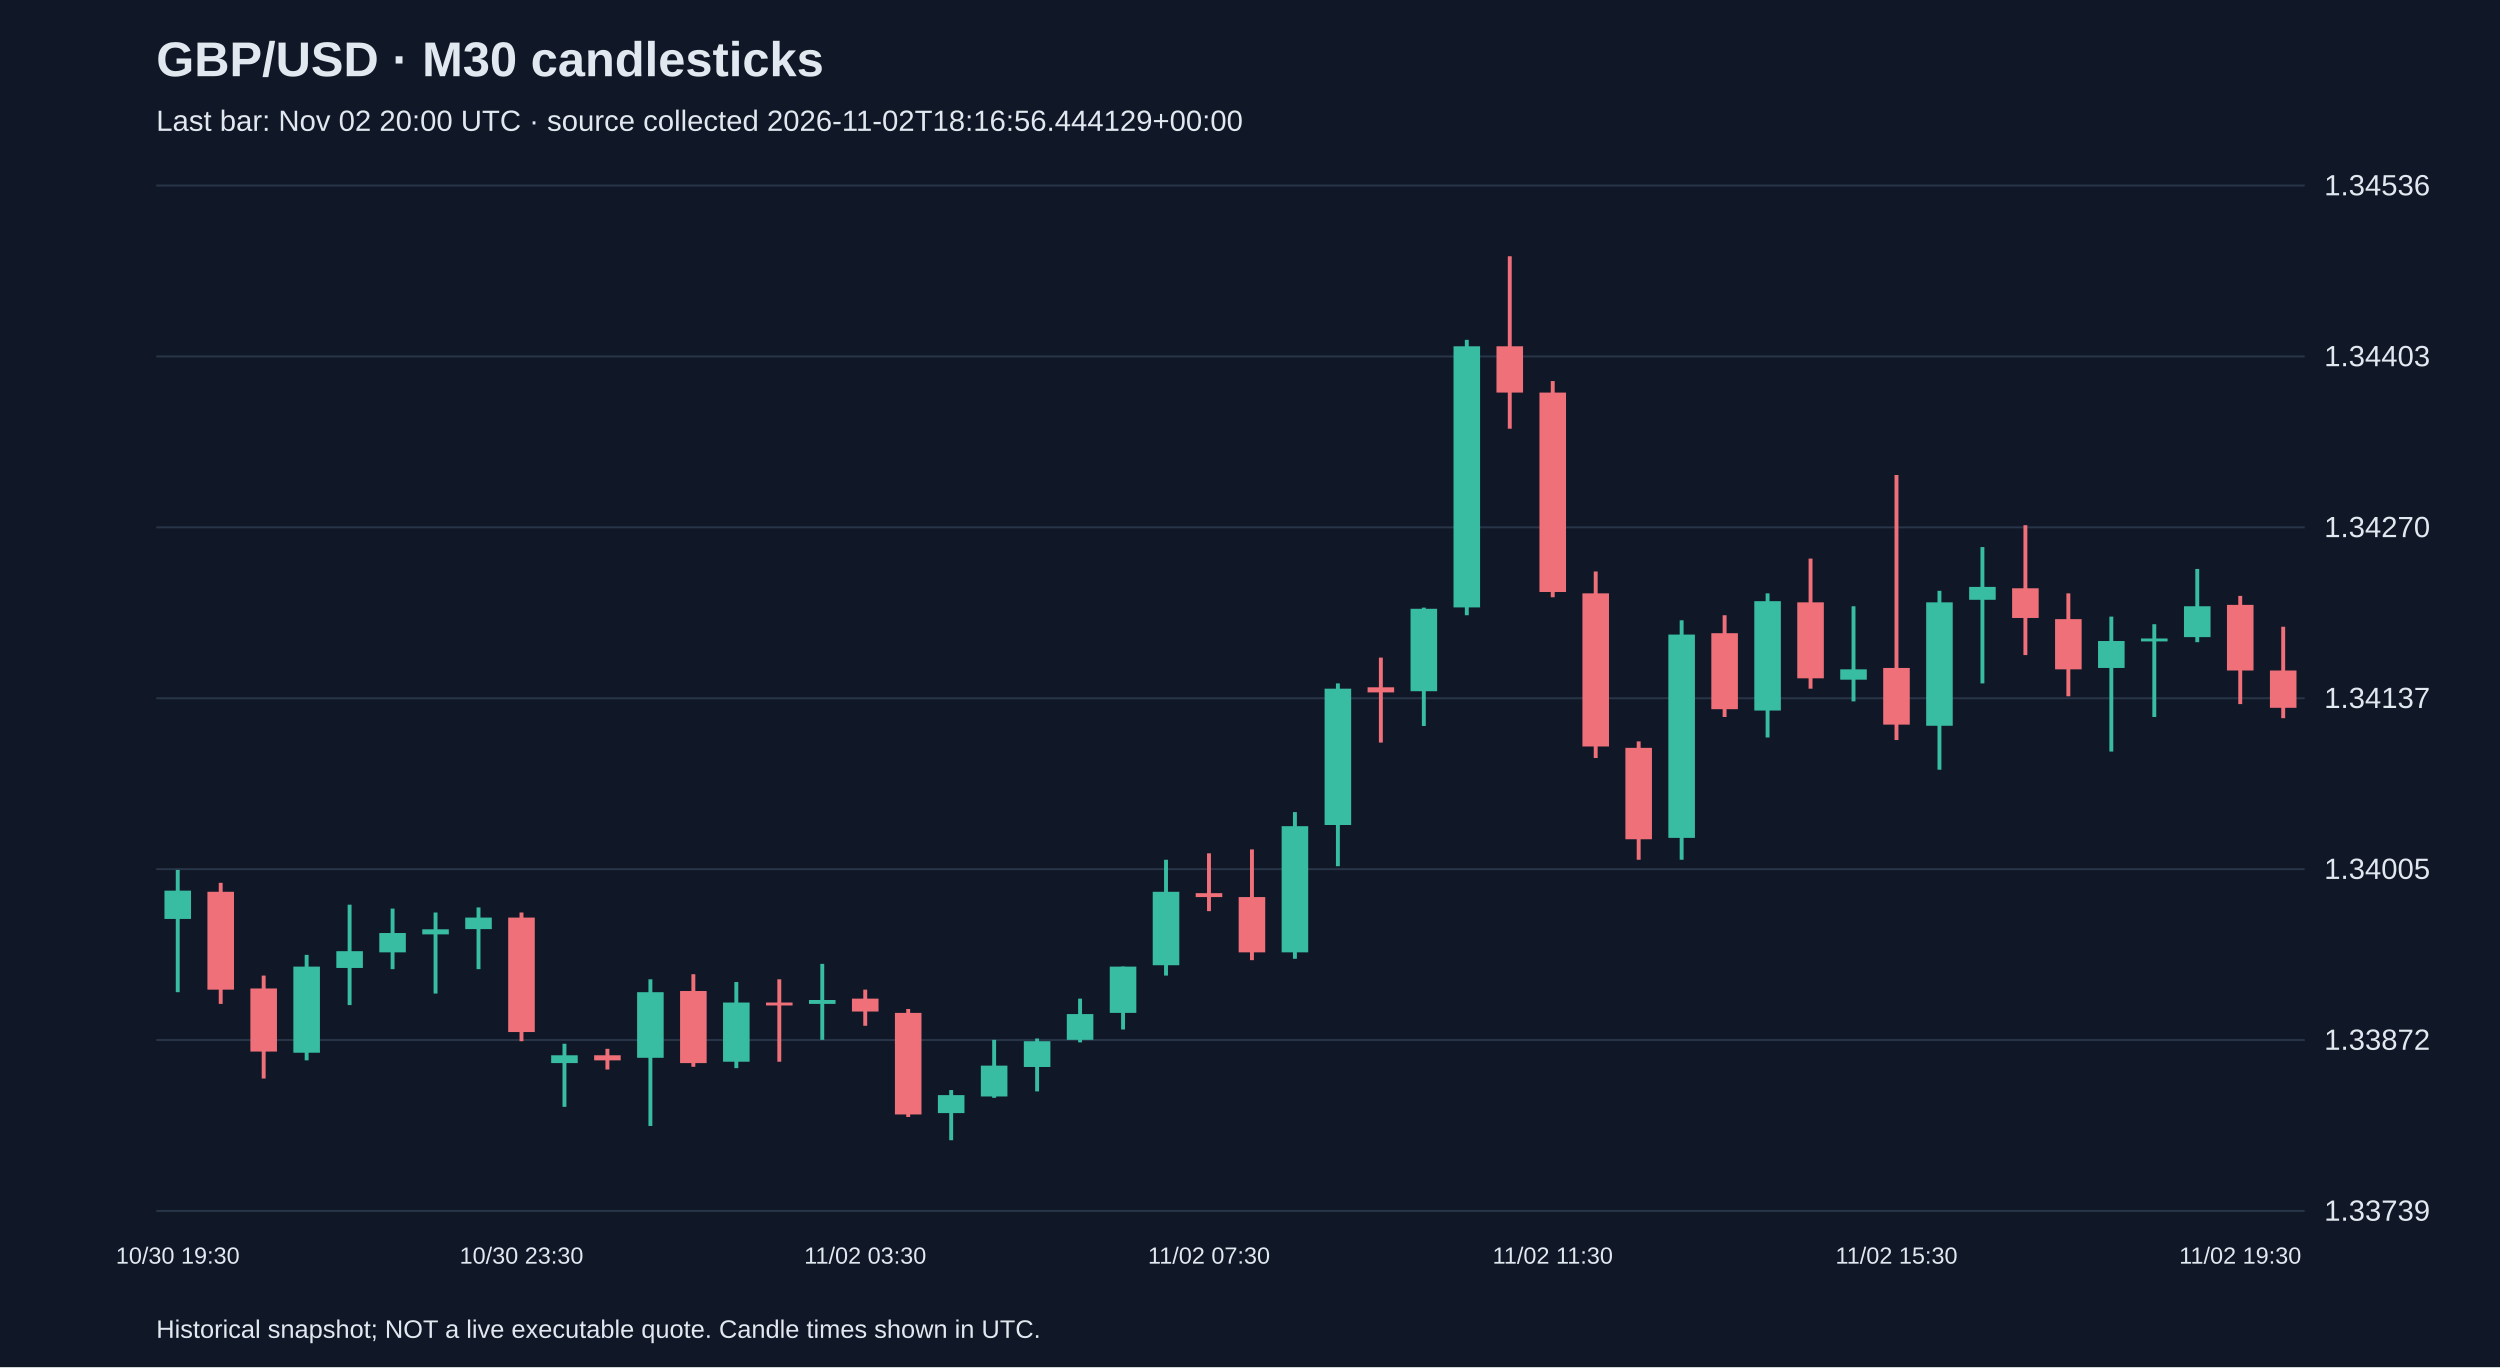
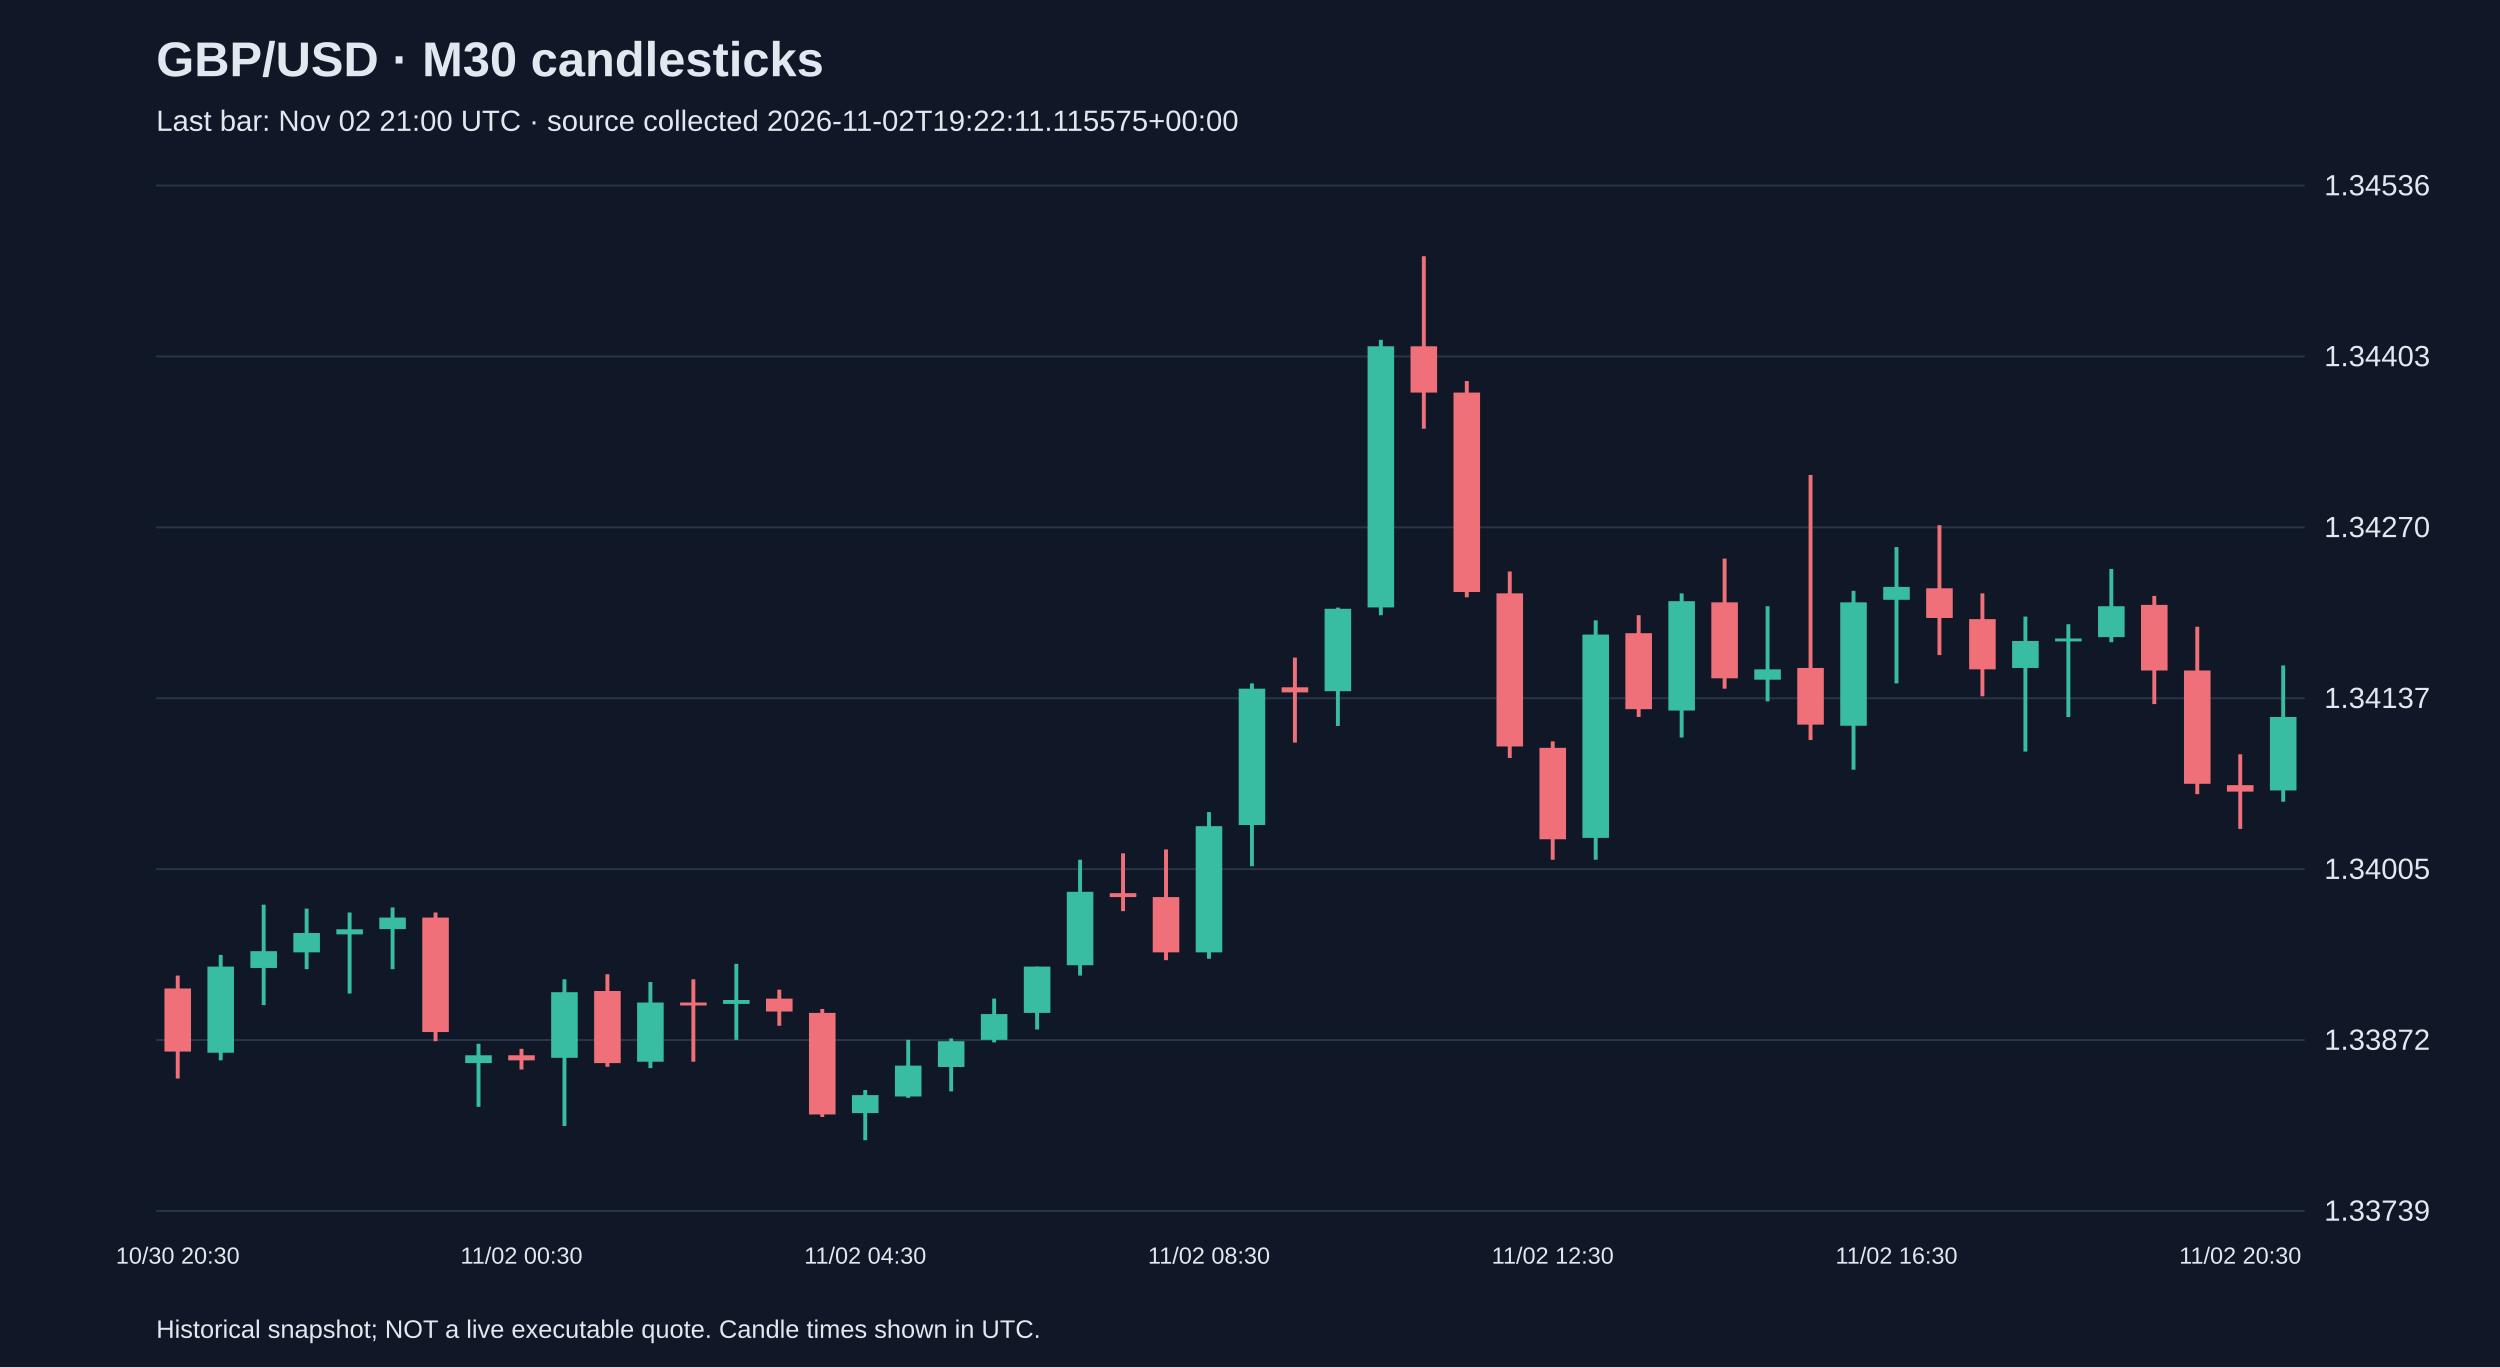
<svg xmlns="http://www.w3.org/2000/svg" viewBox="0 0 1280 700">
  <rect width="100%" height="100%" fill="#101827" />
  <style>text{font-family:Arial,sans-serif;fill:#e2e8f0}</style>
  <text x="80" y="39" font-size="25" font-weight="bold">GBP/USD · M30 candlesticks</text>
-   <text x="80" y="67" font-size="15" fill="#a6b1c5">Last bar: Nov 02 20:00 UTC · source collected 2026-11-02T18:16:56.444129+00:00</text>
+   <text x="80" y="67" font-size="15" fill="#a6b1c5">Last bar: Nov 02 21:00 UTC · source collected 2026-11-02T19:22:11.115575+00:00</text>
  <line x1="80" y1="620.0" x2="1180" y2="620.0" stroke="#283548" />
  <text x="1190" y="625.0" font-size="15">1.33739</text>
  <line x1="80" y1="532.5" x2="1180" y2="532.5" stroke="#283548" />
  <text x="1190" y="537.5" font-size="15">1.33872</text>
  <line x1="80" y1="445.0" x2="1180" y2="445.0" stroke="#283548" />
  <text x="1190" y="450.0" font-size="15">1.34005</text>
  <line x1="80" y1="357.5" x2="1180" y2="357.5" stroke="#283548" />
  <text x="1190" y="362.5" font-size="15">1.34137</text>
  <line x1="80" y1="270.0" x2="1180" y2="270.0" stroke="#283548" />
  <text x="1190" y="275.0" font-size="15">1.34270</text>
  <line x1="80" y1="182.5" x2="1180" y2="182.5" stroke="#283548" />
  <text x="1190" y="187.5" font-size="15">1.34403</text>
  <line x1="80" y1="95.0" x2="1180" y2="95.0" stroke="#283548" />
  <text x="1190" y="100.0" font-size="15">1.34536</text>
-   <line x1="91.0" y1="445.4" x2="91.0" y2="508.0" stroke="#38bca2" stroke-width="2" />
-   <rect x="84.2" y="456.0" width="13.6" height="14.5" fill="#38bca2" />
-   <text x="91.0" y="647" text-anchor="middle" font-size="12">10/30 19:30</text>
-   <line x1="113.0" y1="452.0" x2="113.0" y2="514.0" stroke="#f07079" stroke-width="2" />
-   <rect x="106.2" y="456.6" width="13.6" height="50.1" fill="#f07079" />
-   <line x1="135.0" y1="499.5" x2="135.0" y2="552.2" stroke="#f07079" stroke-width="2" />
-   <rect x="128.2" y="506.1" width="13.6" height="32.3" fill="#f07079" />
-   <line x1="157.0" y1="488.9" x2="157.0" y2="542.9" stroke="#38bca2" stroke-width="2" />
-   <rect x="150.2" y="494.9" width="13.6" height="44.1" fill="#38bca2" />
-   <line x1="179.0" y1="463.2" x2="179.0" y2="514.6" stroke="#38bca2" stroke-width="2" />
-   <rect x="172.2" y="487.0" width="13.6" height="8.6" fill="#38bca2" />
-   <line x1="201.0" y1="465.2" x2="201.0" y2="496.2" stroke="#38bca2" stroke-width="2" />
-   <rect x="194.2" y="477.7" width="13.6" height="9.9" fill="#38bca2" />
-   <line x1="223.0" y1="467.2" x2="223.0" y2="508.7" stroke="#38bca2" stroke-width="2" />
-   <rect x="216.2" y="475.8" width="13.6" height="2.6" fill="#38bca2" />
-   <line x1="245.0" y1="464.6" x2="245.0" y2="496.2" stroke="#38bca2" stroke-width="2" />
-   <rect x="238.2" y="469.8" width="13.6" height="5.9" fill="#38bca2" />
-   <line x1="267.0" y1="467.2" x2="267.0" y2="533.1" stroke="#f07079" stroke-width="2" />
-   <rect x="260.2" y="469.8" width="13.6" height="58.6" fill="#f07079" />
-   <text x="267.0" y="647" text-anchor="middle" font-size="12">10/30 23:30</text>
-   <line x1="289.0" y1="534.4" x2="289.0" y2="566.7" stroke="#38bca2" stroke-width="2" />
-   <rect x="282.2" y="540.3" width="13.6" height="4.0" fill="#38bca2" />
-   <line x1="311.0" y1="537.0" x2="311.0" y2="547.6" stroke="#f07079" stroke-width="2" />
-   <rect x="304.2" y="540.3" width="13.6" height="2.6" fill="#f07079" />
-   <line x1="333.0" y1="501.4" x2="333.0" y2="576.5" stroke="#38bca2" stroke-width="2" />
-   <rect x="326.2" y="508.0" width="13.6" height="33.6" fill="#38bca2" />
-   <line x1="355.0" y1="498.8" x2="355.0" y2="546.2" stroke="#f07079" stroke-width="2" />
-   <rect x="348.2" y="507.4" width="13.6" height="36.9" fill="#f07079" />
-   <line x1="377.0" y1="502.8" x2="377.0" y2="546.9" stroke="#38bca2" stroke-width="2" />
-   <rect x="370.2" y="513.3" width="13.6" height="30.3" fill="#38bca2" />
-   <line x1="399.0" y1="501.4" x2="399.0" y2="543.6" stroke="#f07079" stroke-width="2" />
-   <rect x="392.2" y="513.3" width="13.6" height="1.5" fill="#f07079" />
-   <line x1="421.0" y1="493.5" x2="421.0" y2="532.4" stroke="#38bca2" stroke-width="2" />
-   <rect x="414.2" y="512.0" width="13.6" height="2.0" fill="#38bca2" />
-   <line x1="443.0" y1="506.7" x2="443.0" y2="525.2" stroke="#f07079" stroke-width="2" />
-   <rect x="436.2" y="511.3" width="13.6" height="6.6" fill="#f07079" />
-   <text x="443.0" y="647" text-anchor="middle" font-size="12">11/02 03:30</text>
-   <line x1="465.0" y1="516.6" x2="465.0" y2="571.9" stroke="#f07079" stroke-width="2" />
-   <rect x="458.2" y="518.6" width="13.6" height="52.0" fill="#f07079" />
-   <line x1="487.0" y1="558.1" x2="487.0" y2="583.8" stroke="#38bca2" stroke-width="2" />
-   <rect x="480.2" y="560.7" width="13.6" height="9.2" fill="#38bca2" />
-   <line x1="509.0" y1="532.4" x2="509.0" y2="562.1" stroke="#38bca2" stroke-width="2" />
-   <rect x="502.2" y="545.6" width="13.6" height="15.8" fill="#38bca2" />
-   <line x1="531.0" y1="531.7" x2="531.0" y2="558.8" stroke="#38bca2" stroke-width="2" />
-   <rect x="524.2" y="533.1" width="13.6" height="13.2" fill="#38bca2" />
-   <line x1="553.0" y1="511.3" x2="553.0" y2="533.7" stroke="#38bca2" stroke-width="2" />
-   <rect x="546.2" y="519.2" width="13.6" height="13.2" fill="#38bca2" />
-   <line x1="575.0" y1="494.9" x2="575.0" y2="527.1" stroke="#38bca2" stroke-width="2" />
-   <rect x="568.2" y="494.9" width="13.6" height="23.7" fill="#38bca2" />
-   <line x1="597.0" y1="440.2" x2="597.0" y2="499.5" stroke="#38bca2" stroke-width="2" />
-   <rect x="590.2" y="456.6" width="13.6" height="37.6" fill="#38bca2" />
-   <line x1="619.0" y1="436.9" x2="619.0" y2="466.5" stroke="#f07079" stroke-width="2" />
-   <rect x="612.2" y="457.3" width="13.6" height="2.0" fill="#f07079" />
-   <text x="619.0" y="647" text-anchor="middle" font-size="12">11/02 07:30</text>
-   <line x1="641.0" y1="434.9" x2="641.0" y2="491.6" stroke="#f07079" stroke-width="2" />
-   <rect x="634.2" y="459.3" width="13.6" height="28.3" fill="#f07079" />
-   <line x1="663.0" y1="415.8" x2="663.0" y2="490.9" stroke="#38bca2" stroke-width="2" />
-   <rect x="656.2" y="423.0" width="13.6" height="64.6" fill="#38bca2" />
-   <line x1="685.0" y1="349.9" x2="685.0" y2="443.5" stroke="#38bca2" stroke-width="2" />
-   <rect x="678.2" y="352.6" width="13.6" height="69.8" fill="#38bca2" />
-   <line x1="707.0" y1="336.7" x2="707.0" y2="380.2" stroke="#f07079" stroke-width="2" />
-   <rect x="700.2" y="351.9" width="13.6" height="2.6" fill="#f07079" />
-   <line x1="729.0" y1="311.1" x2="729.0" y2="371.7" stroke="#38bca2" stroke-width="2" />
-   <rect x="722.2" y="311.7" width="13.6" height="42.2" fill="#38bca2" />
-   <line x1="751.0" y1="174.0" x2="751.0" y2="315.0" stroke="#38bca2" stroke-width="2" />
-   <rect x="744.2" y="177.3" width="13.6" height="133.7" fill="#38bca2" />
-   <line x1="773.0" y1="131.2" x2="773.0" y2="219.5" stroke="#f07079" stroke-width="2" />
-   <rect x="766.2" y="177.3" width="13.6" height="23.7" fill="#f07079" />
-   <line x1="795.0" y1="195.1" x2="795.0" y2="305.8" stroke="#f07079" stroke-width="2" />
-   <rect x="788.2" y="201.0" width="13.6" height="102.1" fill="#f07079" />
-   <text x="795.0" y="647" text-anchor="middle" font-size="12">11/02 11:30</text>
-   <line x1="817.0" y1="292.6" x2="817.0" y2="388.1" stroke="#f07079" stroke-width="2" />
-   <rect x="810.2" y="303.8" width="13.6" height="78.4" fill="#f07079" />
-   <line x1="839.0" y1="379.6" x2="839.0" y2="440.2" stroke="#f07079" stroke-width="2" />
-   <rect x="832.2" y="382.9" width="13.6" height="46.8" fill="#f07079" />
-   <line x1="861.0" y1="317.6" x2="861.0" y2="440.2" stroke="#38bca2" stroke-width="2" />
-   <rect x="854.2" y="324.9" width="13.6" height="104.1" fill="#38bca2" />
-   <line x1="883.0" y1="315.0" x2="883.0" y2="367.1" stroke="#f07079" stroke-width="2" />
-   <rect x="876.2" y="324.2" width="13.6" height="38.9" fill="#f07079" />
-   <line x1="905.0" y1="303.8" x2="905.0" y2="377.6" stroke="#38bca2" stroke-width="2" />
-   <rect x="898.2" y="307.8" width="13.6" height="56.0" fill="#38bca2" />
-   <line x1="927.0" y1="286.0" x2="927.0" y2="352.6" stroke="#f07079" stroke-width="2" />
-   <rect x="920.2" y="308.4" width="13.6" height="38.9" fill="#f07079" />
-   <line x1="949.0" y1="310.4" x2="949.0" y2="359.1" stroke="#38bca2" stroke-width="2" />
-   <rect x="942.2" y="342.7" width="13.6" height="5.3" fill="#38bca2" />
-   <line x1="971.0" y1="243.2" x2="971.0" y2="378.9" stroke="#f07079" stroke-width="2" />
-   <rect x="964.2" y="342.0" width="13.6" height="29.0" fill="#f07079" />
-   <text x="971.0" y="647" text-anchor="middle" font-size="12">11/02 15:30</text>
-   <line x1="993.0" y1="302.5" x2="993.0" y2="394.1" stroke="#38bca2" stroke-width="2" />
-   <rect x="986.2" y="308.4" width="13.6" height="63.2" fill="#38bca2" />
-   <line x1="1015.0" y1="280.1" x2="1015.0" y2="349.9" stroke="#38bca2" stroke-width="2" />
-   <rect x="1008.2" y="300.5" width="13.6" height="6.6" fill="#38bca2" />
-   <line x1="1037.0" y1="268.9" x2="1037.0" y2="335.4" stroke="#f07079" stroke-width="2" />
-   <rect x="1030.2" y="301.2" width="13.6" height="15.2" fill="#f07079" />
-   <line x1="1059.0" y1="303.8" x2="1059.0" y2="356.5" stroke="#f07079" stroke-width="2" />
-   <rect x="1052.2" y="317.0" width="13.6" height="25.7" fill="#f07079" />
-   <line x1="1081.0" y1="315.7" x2="1081.0" y2="384.8" stroke="#38bca2" stroke-width="2" />
-   <rect x="1074.2" y="328.2" width="13.6" height="13.8" fill="#38bca2" />
-   <line x1="1103.0" y1="319.6" x2="1103.0" y2="367.1" stroke="#38bca2" stroke-width="2" />
-   <rect x="1096.2" y="326.9" width="13.6" height="1.5" fill="#38bca2" />
-   <line x1="1125.0" y1="291.3" x2="1125.0" y2="328.8" stroke="#38bca2" stroke-width="2" />
-   <rect x="1118.2" y="310.4" width="13.6" height="15.8" fill="#38bca2" />
-   <line x1="1147.0" y1="305.1" x2="1147.0" y2="360.5" stroke="#f07079" stroke-width="2" />
-   <rect x="1140.2" y="309.7" width="13.6" height="33.6" fill="#f07079" />
-   <text x="1147.0" y="647" text-anchor="middle" font-size="12">11/02 19:30</text>
-   <line x1="1169.0" y1="320.9" x2="1169.0" y2="367.7" stroke="#f07079" stroke-width="2" />
-   <rect x="1162.2" y="343.3" width="13.6" height="19.1" fill="#f07079" />
+   <line x1="91.0" y1="499.5" x2="91.0" y2="552.2" stroke="#f07079" stroke-width="2" />
+   <rect x="84.2" y="506.1" width="13.6" height="32.3" fill="#f07079" />
+   <text x="91.0" y="647" text-anchor="middle" font-size="12">10/30 20:30</text>
+   <line x1="113.0" y1="488.9" x2="113.0" y2="542.9" stroke="#38bca2" stroke-width="2" />
+   <rect x="106.2" y="494.9" width="13.6" height="44.1" fill="#38bca2" />
+   <line x1="135.0" y1="463.2" x2="135.0" y2="514.6" stroke="#38bca2" stroke-width="2" />
+   <rect x="128.2" y="487.0" width="13.6" height="8.6" fill="#38bca2" />
+   <line x1="157.0" y1="465.2" x2="157.0" y2="496.2" stroke="#38bca2" stroke-width="2" />
+   <rect x="150.2" y="477.7" width="13.6" height="9.9" fill="#38bca2" />
+   <line x1="179.0" y1="467.2" x2="179.0" y2="508.7" stroke="#38bca2" stroke-width="2" />
+   <rect x="172.2" y="475.8" width="13.6" height="2.6" fill="#38bca2" />
+   <line x1="201.0" y1="464.6" x2="201.0" y2="496.2" stroke="#38bca2" stroke-width="2" />
+   <rect x="194.2" y="469.8" width="13.6" height="5.9" fill="#38bca2" />
+   <line x1="223.0" y1="467.2" x2="223.0" y2="533.1" stroke="#f07079" stroke-width="2" />
+   <rect x="216.2" y="469.8" width="13.6" height="58.6" fill="#f07079" />
+   <line x1="245.0" y1="534.4" x2="245.0" y2="566.7" stroke="#38bca2" stroke-width="2" />
+   <rect x="238.2" y="540.3" width="13.6" height="4.0" fill="#38bca2" />
+   <line x1="267.0" y1="537.0" x2="267.0" y2="547.6" stroke="#f07079" stroke-width="2" />
+   <rect x="260.2" y="540.3" width="13.6" height="2.6" fill="#f07079" />
+   <text x="267.0" y="647" text-anchor="middle" font-size="12">11/02 00:30</text>
+   <line x1="289.0" y1="501.4" x2="289.0" y2="576.5" stroke="#38bca2" stroke-width="2" />
+   <rect x="282.2" y="508.0" width="13.6" height="33.6" fill="#38bca2" />
+   <line x1="311.0" y1="498.8" x2="311.0" y2="546.2" stroke="#f07079" stroke-width="2" />
+   <rect x="304.2" y="507.4" width="13.6" height="36.9" fill="#f07079" />
+   <line x1="333.0" y1="502.8" x2="333.0" y2="546.9" stroke="#38bca2" stroke-width="2" />
+   <rect x="326.2" y="513.3" width="13.6" height="30.3" fill="#38bca2" />
+   <line x1="355.0" y1="501.4" x2="355.0" y2="543.6" stroke="#f07079" stroke-width="2" />
+   <rect x="348.2" y="513.3" width="13.6" height="1.5" fill="#f07079" />
+   <line x1="377.0" y1="493.5" x2="377.0" y2="532.4" stroke="#38bca2" stroke-width="2" />
+   <rect x="370.2" y="512.0" width="13.6" height="2.0" fill="#38bca2" />
+   <line x1="399.0" y1="506.7" x2="399.0" y2="525.2" stroke="#f07079" stroke-width="2" />
+   <rect x="392.2" y="511.3" width="13.6" height="6.6" fill="#f07079" />
+   <line x1="421.0" y1="516.6" x2="421.0" y2="571.9" stroke="#f07079" stroke-width="2" />
+   <rect x="414.2" y="518.6" width="13.6" height="52.0" fill="#f07079" />
+   <line x1="443.0" y1="558.1" x2="443.0" y2="583.8" stroke="#38bca2" stroke-width="2" />
+   <rect x="436.2" y="560.7" width="13.6" height="9.2" fill="#38bca2" />
+   <text x="443.0" y="647" text-anchor="middle" font-size="12">11/02 04:30</text>
+   <line x1="465.0" y1="532.4" x2="465.0" y2="562.1" stroke="#38bca2" stroke-width="2" />
+   <rect x="458.2" y="545.6" width="13.6" height="15.8" fill="#38bca2" />
+   <line x1="487.0" y1="531.7" x2="487.0" y2="558.8" stroke="#38bca2" stroke-width="2" />
+   <rect x="480.2" y="533.1" width="13.6" height="13.2" fill="#38bca2" />
+   <line x1="509.0" y1="511.3" x2="509.0" y2="533.7" stroke="#38bca2" stroke-width="2" />
+   <rect x="502.2" y="519.2" width="13.6" height="13.2" fill="#38bca2" />
+   <line x1="531.0" y1="494.9" x2="531.0" y2="527.1" stroke="#38bca2" stroke-width="2" />
+   <rect x="524.2" y="494.9" width="13.6" height="23.7" fill="#38bca2" />
+   <line x1="553.0" y1="440.2" x2="553.0" y2="499.5" stroke="#38bca2" stroke-width="2" />
+   <rect x="546.2" y="456.6" width="13.6" height="37.6" fill="#38bca2" />
+   <line x1="575.0" y1="436.9" x2="575.0" y2="466.5" stroke="#f07079" stroke-width="2" />
+   <rect x="568.2" y="457.3" width="13.6" height="2.0" fill="#f07079" />
+   <line x1="597.0" y1="434.9" x2="597.0" y2="491.6" stroke="#f07079" stroke-width="2" />
+   <rect x="590.2" y="459.3" width="13.6" height="28.3" fill="#f07079" />
+   <line x1="619.0" y1="415.8" x2="619.0" y2="490.9" stroke="#38bca2" stroke-width="2" />
+   <rect x="612.2" y="423.0" width="13.6" height="64.6" fill="#38bca2" />
+   <text x="619.0" y="647" text-anchor="middle" font-size="12">11/02 08:30</text>
+   <line x1="641.0" y1="349.9" x2="641.0" y2="443.5" stroke="#38bca2" stroke-width="2" />
+   <rect x="634.2" y="352.6" width="13.6" height="69.8" fill="#38bca2" />
+   <line x1="663.0" y1="336.7" x2="663.0" y2="380.2" stroke="#f07079" stroke-width="2" />
+   <rect x="656.2" y="351.9" width="13.6" height="2.6" fill="#f07079" />
+   <line x1="685.0" y1="311.1" x2="685.0" y2="371.7" stroke="#38bca2" stroke-width="2" />
+   <rect x="678.2" y="311.7" width="13.6" height="42.2" fill="#38bca2" />
+   <line x1="707.0" y1="174.0" x2="707.0" y2="315.0" stroke="#38bca2" stroke-width="2" />
+   <rect x="700.2" y="177.3" width="13.6" height="133.7" fill="#38bca2" />
+   <line x1="729.0" y1="131.2" x2="729.0" y2="219.5" stroke="#f07079" stroke-width="2" />
+   <rect x="722.2" y="177.3" width="13.6" height="23.7" fill="#f07079" />
+   <line x1="751.0" y1="195.1" x2="751.0" y2="305.8" stroke="#f07079" stroke-width="2" />
+   <rect x="744.2" y="201.0" width="13.6" height="102.1" fill="#f07079" />
+   <line x1="773.0" y1="292.6" x2="773.0" y2="388.1" stroke="#f07079" stroke-width="2" />
+   <rect x="766.2" y="303.8" width="13.6" height="78.4" fill="#f07079" />
+   <line x1="795.0" y1="379.6" x2="795.0" y2="440.2" stroke="#f07079" stroke-width="2" />
+   <rect x="788.2" y="382.9" width="13.6" height="46.8" fill="#f07079" />
+   <text x="795.0" y="647" text-anchor="middle" font-size="12">11/02 12:30</text>
+   <line x1="817.0" y1="317.6" x2="817.0" y2="440.2" stroke="#38bca2" stroke-width="2" />
+   <rect x="810.2" y="324.9" width="13.6" height="104.1" fill="#38bca2" />
+   <line x1="839.0" y1="315.0" x2="839.0" y2="367.1" stroke="#f07079" stroke-width="2" />
+   <rect x="832.2" y="324.2" width="13.6" height="38.9" fill="#f07079" />
+   <line x1="861.0" y1="303.8" x2="861.0" y2="377.6" stroke="#38bca2" stroke-width="2" />
+   <rect x="854.2" y="307.8" width="13.6" height="56.0" fill="#38bca2" />
+   <line x1="883.0" y1="286.0" x2="883.0" y2="352.6" stroke="#f07079" stroke-width="2" />
+   <rect x="876.2" y="308.4" width="13.6" height="38.9" fill="#f07079" />
+   <line x1="905.0" y1="310.4" x2="905.0" y2="359.1" stroke="#38bca2" stroke-width="2" />
+   <rect x="898.2" y="342.7" width="13.6" height="5.3" fill="#38bca2" />
+   <line x1="927.0" y1="243.2" x2="927.0" y2="378.9" stroke="#f07079" stroke-width="2" />
+   <rect x="920.2" y="342.0" width="13.6" height="29.0" fill="#f07079" />
+   <line x1="949.0" y1="302.5" x2="949.0" y2="394.1" stroke="#38bca2" stroke-width="2" />
+   <rect x="942.2" y="308.4" width="13.6" height="63.2" fill="#38bca2" />
+   <line x1="971.0" y1="280.1" x2="971.0" y2="349.9" stroke="#38bca2" stroke-width="2" />
+   <rect x="964.2" y="300.5" width="13.6" height="6.6" fill="#38bca2" />
+   <text x="971.0" y="647" text-anchor="middle" font-size="12">11/02 16:30</text>
+   <line x1="993.0" y1="268.9" x2="993.0" y2="335.4" stroke="#f07079" stroke-width="2" />
+   <rect x="986.2" y="301.2" width="13.6" height="15.2" fill="#f07079" />
+   <line x1="1015.0" y1="303.8" x2="1015.0" y2="356.5" stroke="#f07079" stroke-width="2" />
+   <rect x="1008.2" y="317.0" width="13.6" height="25.7" fill="#f07079" />
+   <line x1="1037.0" y1="315.7" x2="1037.0" y2="384.8" stroke="#38bca2" stroke-width="2" />
+   <rect x="1030.2" y="328.2" width="13.6" height="13.8" fill="#38bca2" />
+   <line x1="1059.0" y1="319.6" x2="1059.0" y2="367.1" stroke="#38bca2" stroke-width="2" />
+   <rect x="1052.2" y="326.9" width="13.6" height="1.5" fill="#38bca2" />
+   <line x1="1081.0" y1="291.3" x2="1081.0" y2="328.8" stroke="#38bca2" stroke-width="2" />
+   <rect x="1074.2" y="310.4" width="13.6" height="15.8" fill="#38bca2" />
+   <line x1="1103.0" y1="305.1" x2="1103.0" y2="360.5" stroke="#f07079" stroke-width="2" />
+   <rect x="1096.2" y="309.7" width="13.6" height="33.6" fill="#f07079" />
+   <line x1="1125.0" y1="320.9" x2="1125.0" y2="406.6" stroke="#f07079" stroke-width="2" />
+   <rect x="1118.2" y="343.3" width="13.6" height="58.0" fill="#f07079" />
+   <line x1="1147.0" y1="386.2" x2="1147.0" y2="424.4" stroke="#f07079" stroke-width="2" />
+   <rect x="1140.2" y="402.0" width="13.6" height="3.3" fill="#f07079" />
+   <text x="1147.0" y="647" text-anchor="middle" font-size="12">11/02 20:30</text>
+   <line x1="1169.0" y1="340.7" x2="1169.0" y2="410.5" stroke="#38bca2" stroke-width="2" />
+   <rect x="1162.2" y="367.1" width="13.6" height="37.6" fill="#38bca2" />
  <text x="80" y="685" font-size="13">Historical snapshot; NOT a live executable quote. Candle times shown in UTC.</text>
</svg>
